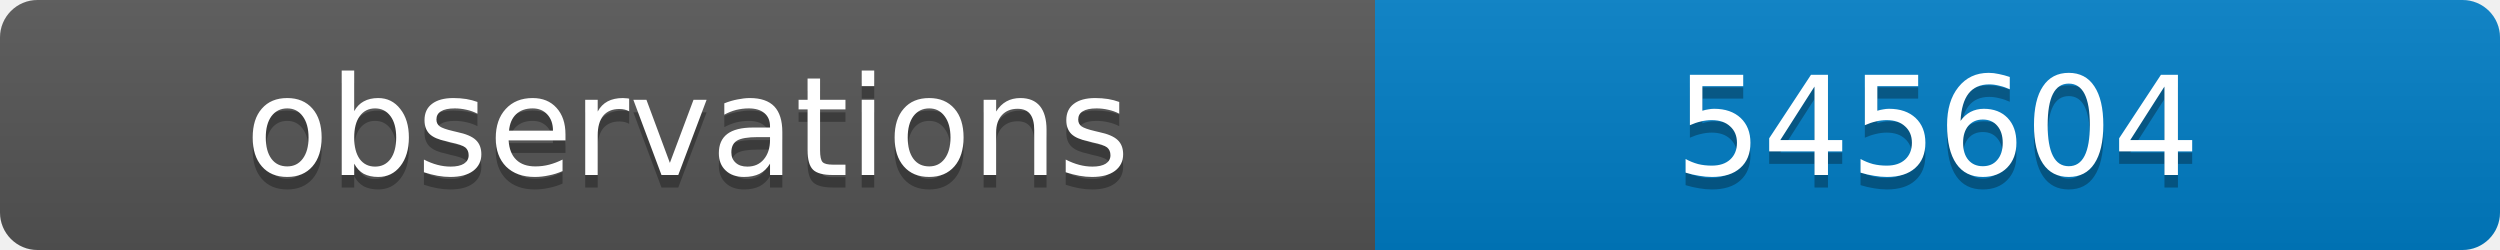
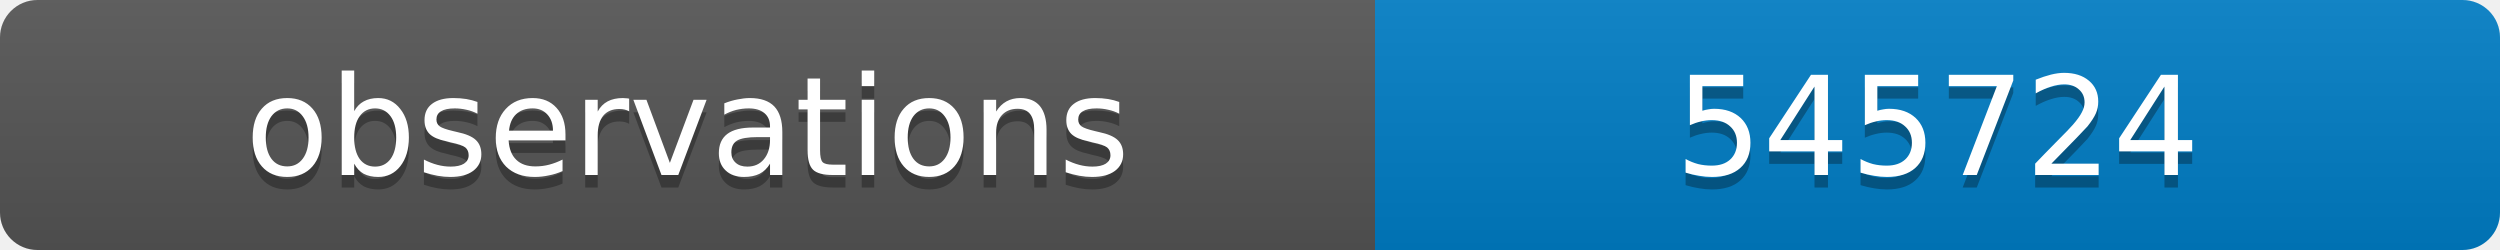
<svg xmlns="http://www.w3.org/2000/svg" width="200" height="20">
  <linearGradient id="b" x2="0" y2="100%">
    <stop offset="0" stop-color="#bbb" stop-opacity=".1" />
    <stop offset="1" stop-opacity=".1" />
  </linearGradient>
  <clipPath id="a">
    <rect width="200" height="20" rx="3" fill="#fff" />
  </clipPath>
  <g clip-path="url(#a)">
    <path fill="#555" d="M0 0h110v20H0z" />
    <path fill="#007ec6" d="M110 0h90v20H110z" />
    <path fill="url(#b)" d="M0 0h200v20H0z" />
  </g>
  <g fill="#fff" text-anchor="middle" font-family="DejaVu Sans,Verdana,Geneva,sans-serif" font-size="11">
    <text x="55" y="15" fill="#010101" fill-opacity=".3">observations</text>
    <text x="55" y="14">observations</text>
-     <text x="155" y="15" fill="#010101" fill-opacity=".3">545604</text>
-     <text x="155" y="14">545604</text>
+     <text x="155" y="15" fill="#010101" fill-opacity=".3">545724</text>
+     <text x="155" y="14">545724</text>
  </g>
</svg>
